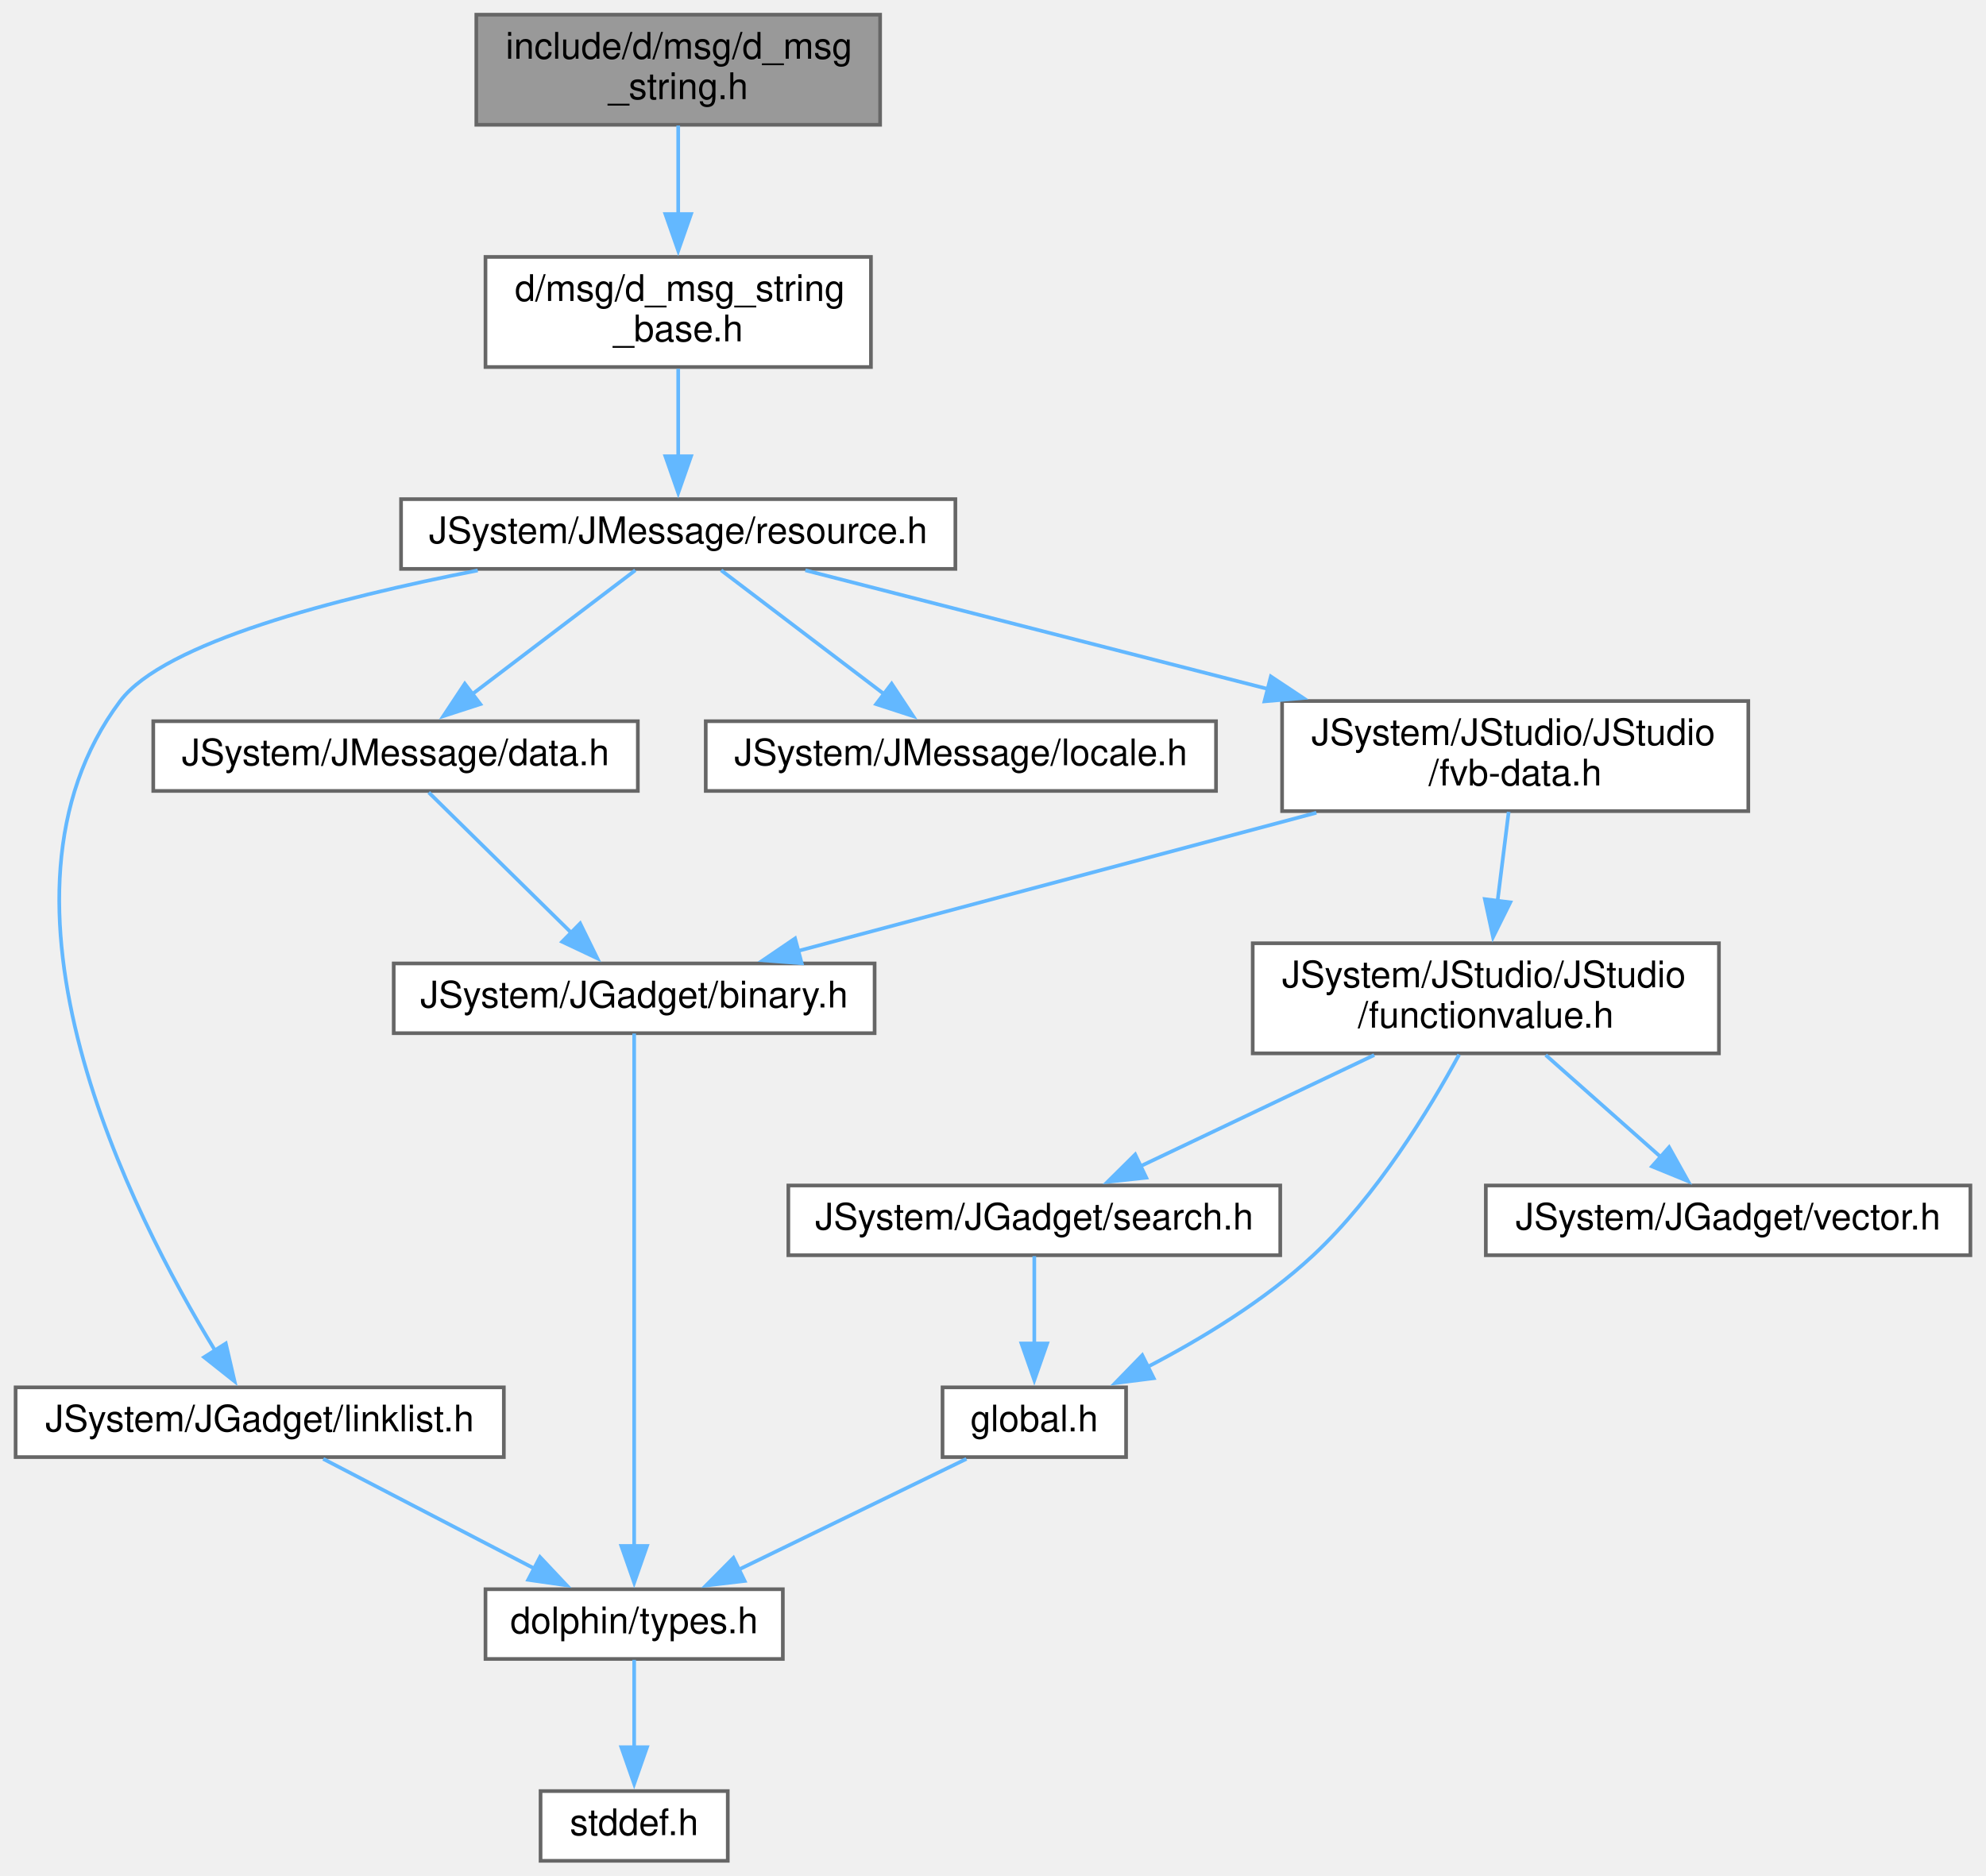
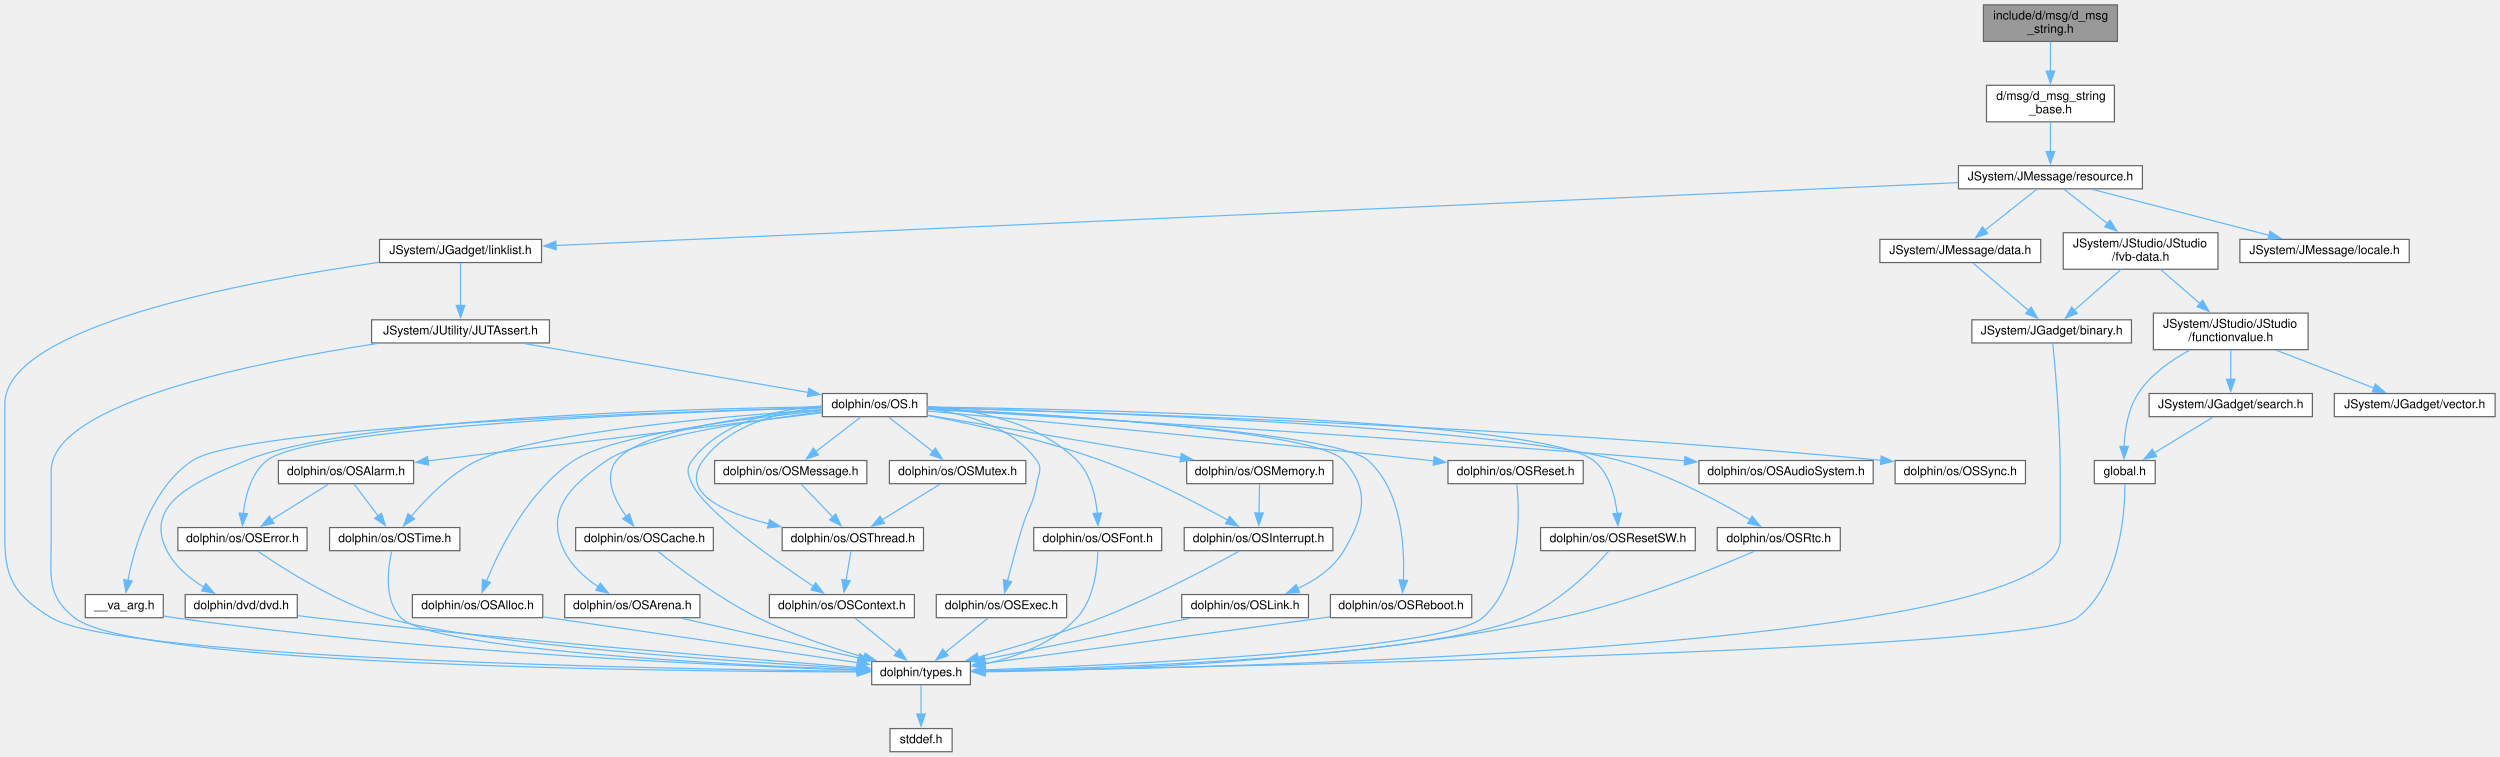
- <svg xmlns="http://www.w3.org/2000/svg" xmlns:xlink="http://www.w3.org/1999/xlink" width="541pt" height="511pt" viewBox="0.00 0.00 540.50 511.00">
-   <g id="graph0" class="graph" transform="scale(1 1) rotate(0) translate(4 507)">
+ <svg xmlns="http://www.w3.org/2000/svg" xmlns:xlink="http://www.w3.org/1999/xlink" width="2052pt" height="621pt" viewBox="0.00 0.00 2052.00 621.00">
+   <g id="graph0" class="graph" transform="scale(1 1) rotate(0) translate(4 617)">
    <g id="node1" class="node">
      <g id="a_node1">
        <a xlink:title=" ">
-           <polygon fill="#999999" stroke="#666666" points="235.5,-503 125.5,-503 125.5,-473 235.5,-473 235.5,-503" />
-           <text text-anchor="start" x="133.5" y="-491" font-family="Helvetica,sans-Serif" font-size="10.00">include/d/msg/d_msg</text>
-           <text text-anchor="middle" x="180.5" y="-480" font-family="Helvetica,sans-Serif" font-size="10.00">_string.h</text>
+           <polygon fill="#999999" stroke="#666666" points="1734,-613 1624,-613 1624,-583 1734,-583 1734,-613" />
+           <text text-anchor="start" x="1632" y="-601" font-family="Helvetica,sans-Serif" font-size="10.00">include/d/msg/d_msg</text>
+           <text text-anchor="middle" x="1679" y="-590" font-family="Helvetica,sans-Serif" font-size="10.00">_string.h</text>
        </a>
      </g>
    </g>
    <g id="node2" class="node">
      <g id="a_node2">
        <a xlink:href="d__msg__string__base_8h.html" target="_top" xlink:title=" ">
-           <polygon fill="white" stroke="#666666" points="233,-437 128,-437 128,-407 233,-407 233,-437" />
-           <text text-anchor="start" x="136" y="-425" font-family="Helvetica,sans-Serif" font-size="10.00">d/msg/d_msg_string</text>
-           <text text-anchor="middle" x="180.5" y="-414" font-family="Helvetica,sans-Serif" font-size="10.00">_base.h</text>
+           <polygon fill="white" stroke="#666666" points="1731.5,-547 1626.5,-547 1626.5,-517 1731.5,-517 1731.5,-547" />
+           <text text-anchor="start" x="1634.5" y="-535" font-family="Helvetica,sans-Serif" font-size="10.00">d/msg/d_msg_string</text>
+           <text text-anchor="middle" x="1679" y="-524" font-family="Helvetica,sans-Serif" font-size="10.00">_base.h</text>
        </a>
      </g>
    </g>
    <g id="edge1" class="edge">
-       <path fill="none" stroke="#63b8ff" d="M180.5,-472.8C180.5,-465.67 180.5,-456.82 180.5,-448.56" />
-       <polygon fill="#63b8ff" stroke="#63b8ff" points="184,-448.68 180.5,-438.68 177,-448.68 184,-448.68" />
+       <path fill="none" stroke="#63b8ff" d="M1679,-582.8C1679,-575.67 1679,-566.82 1679,-558.56" />
+       <polygon fill="#63b8ff" stroke="#63b8ff" points="1682.5,-558.68 1679,-548.68 1675.5,-558.68 1682.5,-558.68" />
    </g>
    <g id="node3" class="node">
      <g id="a_node3">
        <a xlink:href="resource_8h.html" target="_top" xlink:title=" ">
-           <polygon fill="white" stroke="#666666" points="256,-371 105,-371 105,-352 256,-352 256,-371" />
-           <text text-anchor="middle" x="180.5" y="-359" font-family="Helvetica,sans-Serif" font-size="10.00">JSystem/JMessage/resource.h</text>
+           <polygon fill="white" stroke="#666666" points="1754.5,-481 1603.5,-481 1603.5,-462 1754.5,-462 1754.5,-481" />
+           <text text-anchor="middle" x="1679" y="-469" font-family="Helvetica,sans-Serif" font-size="10.00">JSystem/JMessage/resource.h</text>
        </a>
      </g>
    </g>
    <g id="edge2" class="edge">
-       <path fill="none" stroke="#63b8ff" d="M180.5,-406.54C180.5,-399.34 180.5,-390.53 180.5,-382.68" />
-       <polygon fill="#63b8ff" stroke="#63b8ff" points="184,-382.69 180.5,-372.69 177,-382.69 184,-382.69" />
+       <path fill="none" stroke="#63b8ff" d="M1679,-516.54C1679,-509.34 1679,-500.53 1679,-492.68" />
+       <polygon fill="#63b8ff" stroke="#63b8ff" points="1682.5,-492.69 1679,-482.69 1675.5,-492.69 1682.5,-492.69" />
    </g>
    <g id="node4" class="node">
      <g id="a_node4">
        <a xlink:href="linklist_8h.html" target="_top" xlink:title=" ">
-           <polygon fill="white" stroke="#666666" points="133,-129 0,-129 0,-110 133,-110 133,-129" />
-           <text text-anchor="middle" x="66.5" y="-117" font-family="Helvetica,sans-Serif" font-size="10.00">JSystem/JGadget/linklist.h</text>
+           <polygon fill="white" stroke="#666666" points="440.5,-420.5 307.5,-420.5 307.5,-401.5 440.5,-401.5 440.5,-420.5" />
+           <text text-anchor="middle" x="374" y="-408.5" font-family="Helvetica,sans-Serif" font-size="10.00">JSystem/JGadget/linklist.h</text>
        </a>
      </g>
    </g>
    <g id="edge3" class="edge">
-       <path fill="none" stroke="#63b8ff" d="M125.89,-351.58C87.3,-344.03 40.41,-331.9 28.5,-316 -12.07,-261.85 31.59,-176.26 54.41,-138.93" />
-       <polygon fill="#63b8ff" stroke="#63b8ff" points="57.26,-140.96 59.65,-130.64 51.35,-137.22 57.26,-140.96" />
-     </g>
-     <g id="node7" class="node">
-       <g id="a_node7">
+       <path fill="none" stroke="#63b8ff" d="M1603.2,-467.1C1373.3,-456.8 685.45,-425.96 452.29,-415.51" />
+       <polygon fill="#63b8ff" stroke="#63b8ff" points="452.53,-412.02 442.39,-415.07 452.22,-419.01 452.53,-412.02" />
+     </g>
+     <g id="node32" class="node">
+       <g id="a_node32">
        <a xlink:href="data_8h.html" target="_top" xlink:title=" ">
-           <polygon fill="white" stroke="#666666" points="169.5,-310.5 37.5,-310.5 37.5,-291.5 169.5,-291.5 169.5,-310.5" />
-           <text text-anchor="middle" x="103.5" y="-298.5" font-family="Helvetica,sans-Serif" font-size="10.00">JSystem/JMessage/data.h</text>
-         </a>
-       </g>
-     </g>
-     <g id="edge6" class="edge">
-       <path fill="none" stroke="#63b8ff" d="M168.81,-351.62C157.05,-342.68 138.66,-328.72 124.39,-317.87" />
-       <polygon fill="#63b8ff" stroke="#63b8ff" points="126.59,-315.15 116.51,-311.88 122.36,-320.72 126.59,-315.15" />
-     </g>
-     <g id="node9" class="node">
-       <g id="a_node9">
+           <polygon fill="white" stroke="#666666" points="1671,-420.5 1539,-420.5 1539,-401.5 1671,-401.5 1671,-420.5" />
+           <text text-anchor="middle" x="1605" y="-408.5" font-family="Helvetica,sans-Serif" font-size="10.00">JSystem/JMessage/data.h</text>
+         </a>
+       </g>
+     </g>
+     <g id="edge54" class="edge">
+       <path fill="none" stroke="#63b8ff" d="M1667.76,-461.62C1656.46,-452.68 1638.79,-438.72 1625.08,-427.87" />
+       <polygon fill="#63b8ff" stroke="#63b8ff" points="1627.55,-425.36 1617.53,-421.91 1623.21,-430.85 1627.55,-425.36" />
+     </g>
+     <g id="node34" class="node">
+       <g id="a_node34">
        <a xlink:href="locale_8h.html" target="_top" xlink:title=" ">
-           <polygon fill="white" stroke="#666666" points="327,-310.5 188,-310.5 188,-291.5 327,-291.5 327,-310.5" />
-           <text text-anchor="middle" x="257.5" y="-298.5" font-family="Helvetica,sans-Serif" font-size="10.00">JSystem/JMessage/locale.h</text>
-         </a>
-       </g>
-     </g>
-     <g id="edge9" class="edge">
-       <path fill="none" stroke="#63b8ff" d="M192.19,-351.62C203.95,-342.68 222.34,-328.72 236.61,-317.87" />
-       <polygon fill="#63b8ff" stroke="#63b8ff" points="238.64,-320.72 244.49,-311.88 234.41,-315.15 238.64,-320.72" />
-     </g>
-     <g id="node10" class="node">
-       <g id="a_node10">
+           <polygon fill="white" stroke="#666666" points="1973.5,-420.5 1834.5,-420.5 1834.5,-401.5 1973.5,-401.5 1973.5,-420.5" />
+           <text text-anchor="middle" x="1904" y="-408.5" font-family="Helvetica,sans-Serif" font-size="10.00">JSystem/JMessage/locale.h</text>
+         </a>
+       </g>
+     </g>
+     <g id="edge57" class="edge">
+       <path fill="none" stroke="#63b8ff" d="M1713.17,-461.62C1751.99,-451.52 1815.52,-435.01 1858.51,-423.83" />
+       <polygon fill="#63b8ff" stroke="#63b8ff" points="1859.24,-427.25 1868.04,-421.35 1857.48,-420.48 1859.24,-427.25" />
+     </g>
+     <g id="node35" class="node">
+       <g id="a_node35">
        <a xlink:href="fvb-data_8h.html" target="_top" xlink:title=" ">
-           <polygon fill="white" stroke="#666666" points="472,-316 345,-316 345,-286 472,-286 472,-316" />
-           <text text-anchor="start" x="353" y="-304" font-family="Helvetica,sans-Serif" font-size="10.00">JSystem/JStudio/JStudio</text>
-           <text text-anchor="middle" x="408.5" y="-293" font-family="Helvetica,sans-Serif" font-size="10.00">/fvb-data.h</text>
-         </a>
-       </g>
-     </g>
-     <g id="edge10" class="edge">
-       <path fill="none" stroke="#63b8ff" d="M215.13,-351.62C248.45,-343.07 299.73,-329.91 341.11,-319.29" />
-       <polygon fill="#63b8ff" stroke="#63b8ff" points="341.94,-322.69 350.76,-316.82 340.2,-315.91 341.94,-322.69" />
+           <polygon fill="white" stroke="#666666" points="1816.5,-426 1689.5,-426 1689.5,-396 1816.5,-396 1816.5,-426" />
+           <text text-anchor="start" x="1697.5" y="-414" font-family="Helvetica,sans-Serif" font-size="10.00">JSystem/JStudio/JStudio</text>
+           <text text-anchor="middle" x="1753" y="-403" font-family="Helvetica,sans-Serif" font-size="10.00">/fvb-data.h</text>
+         </a>
+       </g>
+     </g>
+     <g id="edge58" class="edge">
+       <path fill="none" stroke="#63b8ff" d="M1690.24,-461.62C1699.65,-454.18 1713.47,-443.25 1725.74,-433.55" />
+       <polygon fill="#63b8ff" stroke="#63b8ff" points="1727.87,-436.33 1733.55,-427.38 1723.53,-430.83 1727.87,-436.33" />
    </g>
    <g id="node5" class="node">
      <g id="a_node5">
        <a xlink:href="types_8h.html" target="_top" xlink:title=" ">
-           <polygon fill="white" stroke="#666666" points="209,-74 128,-74 128,-55 209,-55 209,-74" />
-           <text text-anchor="middle" x="168.5" y="-62" font-family="Helvetica,sans-Serif" font-size="10.00">dolphin/types.h</text>
+           <polygon fill="white" stroke="#666666" points="792.5,-74 711.5,-74 711.5,-55 792.5,-55 792.5,-74" />
+           <text text-anchor="middle" x="752" y="-62" font-family="Helvetica,sans-Serif" font-size="10.00">dolphin/types.h</text>
        </a>
      </g>
    </g>
    <g id="edge4" class="edge">
-       <path fill="none" stroke="#63b8ff" d="M83.8,-109.51C99.58,-101.31 123.14,-89.07 141.41,-79.58" />
-       <polygon fill="#63b8ff" stroke="#63b8ff" points="142.85,-82.77 150.11,-75.06 139.62,-76.56 142.85,-82.77" />
+       <path fill="none" stroke="#63b8ff" d="M307.14,-401.69C199.56,-386.42 0,-349.49 0,-285.5 0,-285.5 0,-285.5 0,-173.5 0,-140.61 9.91,-127.1 38,-110 94.09,-75.85 544.81,-67.75 699.84,-65.97" />
+       <polygon fill="#63b8ff" stroke="#63b8ff" points="699.87,-69.47 709.83,-65.86 699.79,-62.47 699.87,-69.47" />
+     </g>
+     <g id="node7" class="node">
+       <g id="a_node7">
+         <a xlink:href="JUTAssert_8h.html" target="_top" xlink:title=" ">
+           <polygon fill="white" stroke="#666666" points="447,-354.5 301,-354.5 301,-335.5 447,-335.5 447,-354.5" />
+           <text text-anchor="middle" x="374" y="-342.5" font-family="Helvetica,sans-Serif" font-size="10.00">JSystem/JUtility/JUTAssert.h</text>
+         </a>
+       </g>
+     </g>
+     <g id="edge6" class="edge">
+       <path fill="none" stroke="#63b8ff" d="M374,-401.1C374,-392.12 374,-377.95 374,-366.22" />
+       <polygon fill="#63b8ff" stroke="#63b8ff" points="377.5,-366.34 374,-356.34 370.5,-366.34 377.5,-366.34" />
    </g>
    <g id="node6" class="node">
      <g id="a_node6">
        <a xlink:href="stddef_8h.html" target="_top" xlink:title=" ">
-           <polygon fill="white" stroke="#666666" points="194,-19 143,-19 143,0 194,0 194,-19" />
-           <text text-anchor="middle" x="168.5" y="-7" font-family="Helvetica,sans-Serif" font-size="10.00">stddef.h</text>
+           <polygon fill="white" stroke="#666666" points="777.5,-19 726.5,-19 726.5,0 777.5,0 777.5,-19" />
+           <text text-anchor="middle" x="752" y="-7" font-family="Helvetica,sans-Serif" font-size="10.00">stddef.h</text>
        </a>
      </g>
    </g>
    <g id="edge5" class="edge">
-       <path fill="none" stroke="#63b8ff" d="M168.5,-54.75C168.5,-48.27 168.5,-39.16 168.5,-30.9" />
-       <polygon fill="#63b8ff" stroke="#63b8ff" points="172,-30.96 168.5,-20.96 165,-30.96 172,-30.96" />
+       <path fill="none" stroke="#63b8ff" d="M752,-54.75C752,-48.27 752,-39.16 752,-30.9" />
+       <polygon fill="#63b8ff" stroke="#63b8ff" points="755.5,-30.96 752,-20.96 748.5,-30.96 755.5,-30.96" />
+     </g>
+     <g id="edge7" class="edge">
+       <path fill="none" stroke="#63b8ff" d="M305.6,-335.02C207.36,-320.17 38,-286.45 38,-230.5 38,-230.5 38,-230.5 38,-173.5 38,-144.04 33.95,-128.34 57,-110 106.91,-70.29 546.7,-65.81 699.76,-65.46" />
+       <polygon fill="#63b8ff" stroke="#63b8ff" points="699.62,-68.96 709.61,-65.44 699.61,-61.96 699.62,-68.96" />
    </g>
    <g id="node8" class="node">
      <g id="a_node8">
-         <a xlink:href="binary_8h.html" target="_top" xlink:title=" ">
-           <polygon fill="white" stroke="#666666" points="234,-244.5 103,-244.5 103,-225.5 234,-225.5 234,-244.5" />
-           <text text-anchor="middle" x="168.5" y="-232.5" font-family="Helvetica,sans-Serif" font-size="10.00">JSystem/JGadget/binary.h</text>
-         </a>
-       </g>
-     </g>
-     <g id="edge7" class="edge">
-       <path fill="none" stroke="#63b8ff" d="M112.54,-291.1C122.63,-281.17 139.18,-264.87 151.67,-252.57" />
-       <polygon fill="#63b8ff" stroke="#63b8ff" points="153.79,-255.4 158.46,-245.89 148.88,-250.41 153.79,-255.4" />
+         <a xlink:href="OS_8h.html" target="_top" xlink:title=" ">
+           <polygon fill="white" stroke="#666666" points="757,-294 671,-294 671,-275 757,-275 757,-294" />
+           <text text-anchor="middle" x="714" y="-282" font-family="Helvetica,sans-Serif" font-size="10.00">dolphin/os/OS.h</text>
+         </a>
+       </g>
    </g>
    <g id="edge8" class="edge">
-       <path fill="none" stroke="#63b8ff" d="M168.5,-225.41C168.5,-199.62 168.5,-122.32 168.5,-85.47" />
-       <polygon fill="#63b8ff" stroke="#63b8ff" points="172,-85.79 168.5,-75.79 165,-85.79 172,-85.79" />
+       <path fill="none" stroke="#63b8ff" d="M426.01,-335.05C489.18,-324.18 595.26,-305.93 659.53,-294.87" />
+       <polygon fill="#63b8ff" stroke="#63b8ff" points="659.88,-298.36 669.14,-293.22 658.69,-291.47 659.88,-298.36" />
+     </g>
+     <g id="node9" class="node">
+       <g id="a_node9">
+         <a xlink:href="____va__arg_8h.html" target="_top" xlink:title=" ">
+           <polygon fill="white" stroke="#666666" points="130,-129 66,-129 66,-110 130,-110 130,-129" />
+           <text text-anchor="middle" x="98" y="-117" font-family="Helvetica,sans-Serif" font-size="10.00">__va_arg.h</text>
+         </a>
+       </g>
+     </g>
+     <g id="edge9" class="edge">
+       <path fill="none" stroke="#63b8ff" d="M670.84,-282.45C547.03,-279.09 196.81,-267.2 154,-239 120.21,-216.74 106.34,-168.22 101.02,-140.67" />
+       <polygon fill="#63b8ff" stroke="#63b8ff" points="104.48,-140.11 99.35,-130.84 97.58,-141.28 104.48,-140.11" />
+     </g>
+     <g id="node10" class="node">
+       <g id="a_node10">
+         <a xlink:href="dvd_8h.html" target="_top" xlink:title=" ">
+           <polygon fill="white" stroke="#666666" points="240,-129 148,-129 148,-110 240,-110 240,-129" />
+           <text text-anchor="middle" x="194" y="-117" font-family="Helvetica,sans-Serif" font-size="10.00">dolphin/dvd/dvd.h</text>
+         </a>
+       </g>
    </g>
    <g id="edge11" class="edge">
-       <path fill="none" stroke="#63b8ff" d="M354.34,-285.56C311.72,-274.19 253.04,-258.55 213.1,-247.89" />
-       <polygon fill="#63b8ff" stroke="#63b8ff" points="214.14,-244.55 203.57,-245.35 212.33,-251.31 214.14,-244.55" />
+       <path fill="none" stroke="#63b8ff" d="M670.85,-283.12C562.79,-281.64 283.1,-274.39 198,-239 157.58,-222.19 113.16,-204.02 133,-165 139.48,-152.26 151.51,-142.29 163.18,-135.06" />
+       <polygon fill="#63b8ff" stroke="#63b8ff" points="164.9,-138.11 171.88,-130.14 161.45,-132.01 164.9,-138.11" />
    </g>
    <g id="node11" class="node">
      <g id="a_node11">
-         <a xlink:href="functionvalue_8h.html" target="_top" xlink:title=" ">
-           <polygon fill="white" stroke="#666666" points="464,-250 337,-250 337,-220 464,-220 464,-250" />
-           <text text-anchor="start" x="345" y="-238" font-family="Helvetica,sans-Serif" font-size="10.00">JSystem/JStudio/JStudio</text>
-           <text text-anchor="middle" x="400.5" y="-227" font-family="Helvetica,sans-Serif" font-size="10.00">/functionvalue.h</text>
-         </a>
-       </g>
-     </g>
-     <g id="edge12" class="edge">
-       <path fill="none" stroke="#63b8ff" d="M406.72,-285.8C405.83,-278.67 404.73,-269.82 403.7,-261.56" />
-       <polygon fill="#63b8ff" stroke="#63b8ff" points="407.17,-261.15 402.46,-251.67 400.23,-262.02 407.17,-261.15" />
+         <a xlink:href="OSAlarm_8h.html" target="_top" xlink:title=" ">
+           <polygon fill="white" stroke="#666666" points="335.5,-239 224.5,-239 224.5,-220 335.5,-220 335.5,-239" />
+           <text text-anchor="middle" x="280" y="-227" font-family="Helvetica,sans-Serif" font-size="10.00">dolphin/os/OSAlarm.h</text>
+         </a>
+       </g>
+     </g>
+     <g id="edge13" class="edge">
+       <path fill="none" stroke="#63b8ff" d="M670.8,-278.22C594.93,-268.96 437.26,-249.7 347.1,-238.69" />
+       <polygon fill="#63b8ff" stroke="#63b8ff" points="347.76,-235.25 337.41,-237.51 346.92,-242.2 347.76,-235.25" />
    </g>
    <g id="node12" class="node">
      <g id="a_node12">
-         <a xlink:href="search_8h.html" target="_top" xlink:title=" ">
-           <polygon fill="white" stroke="#666666" points="344.5,-184 210.5,-184 210.5,-165 344.5,-165 344.5,-184" />
-           <text text-anchor="middle" x="277.5" y="-172" font-family="Helvetica,sans-Serif" font-size="10.00">JSystem/JGadget/search.h</text>
-         </a>
-       </g>
-     </g>
-     <g id="edge13" class="edge">
-       <path fill="none" stroke="#63b8ff" d="M370.1,-219.54C350.62,-210.28 325.49,-198.33 306.33,-189.21" />
-       <polygon fill="#63b8ff" stroke="#63b8ff" points="308,-186.13 297.47,-185 304.99,-192.45 308,-186.13" />
+         <a xlink:href="OSError_8h.html" target="_top" xlink:title=" ">
+           <polygon fill="white" stroke="#666666" points="248,-184 142,-184 142,-165 248,-165 248,-184" />
+           <text text-anchor="middle" x="195" y="-172" font-family="Helvetica,sans-Serif" font-size="10.00">dolphin/os/OSError.h</text>
+         </a>
+       </g>
+     </g>
+     <g id="edge27" class="edge">
+       <path fill="none" stroke="#63b8ff" d="M670.84,-282.36C556.16,-278.95 250.16,-267.28 215,-239 202.04,-228.58 197.33,-209.82 195.69,-195.38" />
+       <polygon fill="#63b8ff" stroke="#63b8ff" points="199.2,-195.37 195.02,-185.63 192.22,-195.85 199.2,-195.37" />
    </g>
    <g id="node13" class="node">
      <g id="a_node13">
-         <a xlink:href="global_8h.html" target="_top" xlink:title=" ">
-           <polygon fill="white" stroke="#666666" points="302.5,-129 252.5,-129 252.5,-110 302.5,-110 302.5,-129" />
-           <text text-anchor="middle" x="277.5" y="-117" font-family="Helvetica,sans-Serif" font-size="10.00">global.h</text>
-         </a>
-       </g>
-     </g>
-     <g id="edge17" class="edge">
-       <path fill="none" stroke="#63b8ff" d="M393.23,-219.68C385.1,-204.69 370.77,-181.13 353.5,-165 340.28,-152.65 323.05,-142.22 308.34,-134.56" />
-       <polygon fill="#63b8ff" stroke="#63b8ff" points="310.03,-131.49 299.52,-130.16 306.91,-137.76 310.03,-131.49" />
+         <a xlink:href="OSTime_8h.html" target="_top" xlink:title=" ">
+           <polygon fill="white" stroke="#666666" points="373.5,-184 266.5,-184 266.5,-165 373.5,-165 373.5,-184" />
+           <text text-anchor="middle" x="320" y="-172" font-family="Helvetica,sans-Serif" font-size="10.00">dolphin/os/OSTime.h</text>
+         </a>
+       </g>
+     </g>
+     <g id="edge53" class="edge">
+       <path fill="none" stroke="#63b8ff" d="M670.55,-280.84C593.67,-275.59 437.15,-262.34 388,-239 365.74,-228.43 345.86,-207.9 333.43,-193.04" />
+       <polygon fill="#63b8ff" stroke="#63b8ff" points="336.32,-191.05 327.33,-185.44 330.86,-195.43 336.32,-191.05" />
    </g>
    <g id="node14" class="node">
      <g id="a_node14">
+         <a xlink:href="OSAlloc_8h.html" target="_top" xlink:title=" ">
+           <polygon fill="white" stroke="#666666" points="441.5,-129 334.5,-129 334.5,-110 441.5,-110 441.5,-129" />
+           <text text-anchor="middle" x="388" y="-117" font-family="Helvetica,sans-Serif" font-size="10.00">dolphin/os/OSAlloc.h</text>
+         </a>
+       </g>
+     </g>
+     <g id="edge18" class="edge">
+       <path fill="none" stroke="#63b8ff" d="M670.54,-279.77C608.88,-273.81 499.84,-260.54 467,-239 430.08,-214.78 406.23,-166.69 395.18,-139.82" />
+       <polygon fill="#63b8ff" stroke="#63b8ff" points="398.57,-138.87 391.66,-130.83 392.05,-141.42 398.57,-138.87" />
+     </g>
+     <g id="node15" class="node">
+       <g id="a_node15">
+         <a xlink:href="OSArena_8h.html" target="_top" xlink:title=" ">
+           <polygon fill="white" stroke="#666666" points="570.5,-129 459.5,-129 459.5,-110 570.5,-110 570.5,-129" />
+           <text text-anchor="middle" x="515" y="-117" font-family="Helvetica,sans-Serif" font-size="10.00">dolphin/os/OSArena.h</text>
+         </a>
+       </g>
+     </g>
+     <g id="edge20" class="edge">
+       <path fill="none" stroke="#63b8ff" d="M670.78,-278.81C615.12,-272.09 522.19,-258.36 494,-239 464.01,-218.4 443.19,-197.77 459,-165 464.95,-152.67 476.16,-142.71 487,-135.36" />
+       <polygon fill="#63b8ff" stroke="#63b8ff" points="488.75,-138.39 495.4,-130.15 485.06,-132.45 488.75,-138.39" />
+     </g>
+     <g id="node16" class="node">
+       <g id="a_node16">
+         <a xlink:href="OSAudioSystem_8h.html" target="_top" xlink:title=" ">
+           <polygon fill="white" stroke="#666666" points="1533.5,-239 1390.5,-239 1390.5,-220 1533.5,-220 1533.5,-239" />
+           <text text-anchor="middle" x="1462" y="-227" font-family="Helvetica,sans-Serif" font-size="10.00">dolphin/os/OSAudioSystem.h</text>
+         </a>
+       </g>
+     </g>
+     <g id="edge22" class="edge">
+       <path fill="none" stroke="#63b8ff" d="M757.41,-281.06C863.24,-274.99 1142.97,-258.34 1376,-239 1377.01,-238.92 1378.03,-238.83 1379.06,-238.74" />
+       <polygon fill="#63b8ff" stroke="#63b8ff" points="1379.06,-242.26 1388.71,-237.9 1378.44,-235.28 1379.06,-242.26" />
+     </g>
+     <g id="node17" class="node">
+       <g id="a_node17">
+         <a xlink:href="OSCache_8h.html" target="_top" xlink:title=" ">
+           <polygon fill="white" stroke="#666666" points="581.5,-184 468.5,-184 468.5,-165 581.5,-165 581.5,-184" />
+           <text text-anchor="middle" x="525" y="-172" font-family="Helvetica,sans-Serif" font-size="10.00">dolphin/os/OSCache.h</text>
+         </a>
+       </g>
+     </g>
+     <g id="edge23" class="edge">
+       <path fill="none" stroke="#63b8ff" d="M670.94,-280.71C615.24,-276.09 522.86,-264.69 502,-239 491.18,-225.67 500.26,-206.81 510.02,-193.11" />
+       <polygon fill="#63b8ff" stroke="#63b8ff" points="512.65,-195.43 516.04,-185.39 507.13,-191.12 512.65,-195.43" />
+     </g>
+     <g id="node18" class="node">
+       <g id="a_node18">
+         <a xlink:href="OSContext_8h.html" target="_top" xlink:title=" ">
+           <polygon fill="white" stroke="#666666" points="746.5,-129 627.5,-129 627.5,-110 746.5,-110 746.5,-129" />
+           <text text-anchor="middle" x="687" y="-117" font-family="Helvetica,sans-Serif" font-size="10.00">dolphin/os/OSContext.h</text>
+         </a>
+       </g>
+     </g>
+     <g id="edge25" class="edge">
+       <path fill="none" stroke="#63b8ff" d="M670.68,-283.72C635.68,-281.32 588.37,-271.65 564,-239 558.95,-232.23 560.45,-227.66 564,-220 574.42,-197.53 631.2,-157.34 663.85,-135.55" />
+       <polygon fill="#63b8ff" stroke="#63b8ff" points="665.46,-138.68 671.87,-130.25 661.6,-132.84 665.46,-138.68" />
+     </g>
+     <g id="node19" class="node">
+       <g id="a_node19">
+         <a xlink:href="OSExec_8h.html" target="_top" xlink:title=" ">
+           <polygon fill="white" stroke="#666666" points="871.5,-129 764.5,-129 764.5,-110 871.5,-110 871.5,-129" />
+           <text text-anchor="middle" x="818" y="-117" font-family="Helvetica,sans-Serif" font-size="10.00">dolphin/os/OSExec.h</text>
+         </a>
+       </g>
+     </g>
+     <g id="edge28" class="edge">
+       <path fill="none" stroke="#63b8ff" d="M757.29,-281.62C787.81,-277.76 826.73,-267.16 847,-239 851.93,-232.15 848.35,-228.34 847,-220 844.3,-203.35 839.85,-200.15 835,-184 830.62,-169.41 826.18,-152.77 822.94,-140.18" />
+       <polygon fill="#63b8ff" stroke="#63b8ff" points="826.37,-139.47 820.52,-130.64 819.59,-141.19 826.37,-139.47" />
+     </g>
+     <g id="node20" class="node">
+       <g id="a_node20">
+         <a xlink:href="OSFont_8h.html" target="_top" xlink:title=" ">
+           <polygon fill="white" stroke="#666666" points="949.5,-184 844.5,-184 844.5,-165 949.5,-165 949.5,-184" />
+           <text text-anchor="middle" x="897" y="-172" font-family="Helvetica,sans-Serif" font-size="10.00">dolphin/os/OSFont.h</text>
+         </a>
+       </g>
+     </g>
+     <g id="edge30" class="edge">
+       <path fill="none" stroke="#63b8ff" d="M757.32,-283.36C794.74,-280.87 847.73,-271.29 880,-239 891.37,-227.63 895.37,-209.54 896.67,-195.58" />
+       <polygon fill="#63b8ff" stroke="#63b8ff" points="900.16,-195.89 897.17,-185.73 893.17,-195.54 900.16,-195.89" />
+     </g>
+     <g id="node21" class="node">
+       <g id="a_node21">
+         <a xlink:href="OSInterrupt_8h.html" target="_top" xlink:title=" ">
+           <polygon fill="white" stroke="#666666" points="1090,-184 968,-184 968,-165 1090,-165 1090,-184" />
+           <text text-anchor="middle" x="1029" y="-172" font-family="Helvetica,sans-Serif" font-size="10.00">dolphin/os/OSInterrupt.h</text>
+         </a>
+       </g>
+     </g>
+     <g id="edge32" class="edge">
+       <path fill="none" stroke="#63b8ff" d="M757.27,-275.98C795.48,-268.68 852.37,-256.18 900,-239 937.39,-225.51 978.18,-204.23 1003.67,-190.08" />
+       <polygon fill="#63b8ff" stroke="#63b8ff" points="1005.29,-193.18 1012.29,-185.23 1001.86,-187.08 1005.29,-193.18" />
+     </g>
+     <g id="node22" class="node">
+       <g id="a_node22">
+         <a xlink:href="OSLink_8h.html" target="_top" xlink:title=" ">
+           <polygon fill="white" stroke="#666666" points="1070,-129 966,-129 966,-110 1070,-110 1070,-129" />
+           <text text-anchor="middle" x="1018" y="-117" font-family="Helvetica,sans-Serif" font-size="10.00">dolphin/os/OSLink.h</text>
+         </a>
+       </g>
+     </g>
+     <g id="edge34" class="edge">
+       <path fill="none" stroke="#63b8ff" d="M757.28,-281.68C853.11,-277.21 1076.56,-264.18 1099,-239 1120.88,-214.45 1115.75,-193.31 1099,-165 1090.59,-150.78 1075.83,-140.79 1061.2,-133.94" />
+       <polygon fill="#63b8ff" stroke="#63b8ff" points="1062.63,-130.75 1052.05,-130.08 1059.9,-137.2 1062.63,-130.75" />
+     </g>
+     <g id="node23" class="node">
+       <g id="a_node23">
+         <a xlink:href="OSMemory_8h.html" target="_top" xlink:title=" ">
+           <polygon fill="white" stroke="#666666" points="1090,-239 970,-239 970,-220 1090,-220 1090,-239" />
+           <text text-anchor="middle" x="1030" y="-227" font-family="Helvetica,sans-Serif" font-size="10.00">dolphin/os/OSMemory.h</text>
+         </a>
+       </g>
+     </g>
+     <g id="edge36" class="edge">
+       <path fill="none" stroke="#63b8ff" d="M757.28,-276.24C810.98,-267.23 903.06,-251.79 965.2,-241.37" />
+       <polygon fill="#63b8ff" stroke="#63b8ff" points="965.66,-244.84 974.94,-239.73 964.5,-237.94 965.66,-244.84" />
+     </g>
+     <g id="node24" class="node">
+       <g id="a_node24">
+         <a xlink:href="OSMessage_8h.html" target="_top" xlink:title=" ">
+           <polygon fill="white" stroke="#666666" points="707.5,-239 582.5,-239 582.5,-220 707.5,-220 707.5,-239" />
+           <text text-anchor="middle" x="645" y="-227" font-family="Helvetica,sans-Serif" font-size="10.00">dolphin/os/OSMessage.h</text>
+         </a>
+       </g>
+     </g>
+     <g id="edge38" class="edge">
+       <path fill="none" stroke="#63b8ff" d="M702.3,-274.51C692.22,-266.77 677.46,-255.43 665.44,-246.2" />
+       <polygon fill="#63b8ff" stroke="#63b8ff" points="667.79,-243.6 657.73,-240.28 663.53,-249.15 667.79,-243.6" />
+     </g>
+     <g id="node25" class="node">
+       <g id="a_node25">
+         <a xlink:href="OSThread_8h.html" target="_top" xlink:title=" ">
+           <polygon fill="white" stroke="#666666" points="754,-184 638,-184 638,-165 754,-165 754,-184" />
+           <text text-anchor="middle" x="696" y="-172" font-family="Helvetica,sans-Serif" font-size="10.00">dolphin/os/OSThread.h</text>
+         </a>
+       </g>
+     </g>
+     <g id="edge52" class="edge">
+       <path fill="none" stroke="#63b8ff" d="M670.55,-282.65C637.9,-279.45 595.16,-269.23 573,-239 553.8,-212.8 589.16,-196.57 626.82,-187.08" />
+       <polygon fill="#63b8ff" stroke="#63b8ff" points="627.58,-190.5 636.51,-184.81 625.98,-183.68 627.58,-190.5" />
+     </g>
+     <g id="node26" class="node">
+       <g id="a_node26">
+         <a xlink:href="OSMutex_8h.html" target="_top" xlink:title=" ">
+           <polygon fill="white" stroke="#666666" points="838,-239 726,-239 726,-220 838,-220 838,-239" />
+           <text text-anchor="middle" x="782" y="-227" font-family="Helvetica,sans-Serif" font-size="10.00">dolphin/os/OSMutex.h</text>
+         </a>
+       </g>
+     </g>
+     <g id="edge41" class="edge">
+       <path fill="none" stroke="#63b8ff" d="M725.54,-274.51C735.46,-266.77 750.01,-255.43 761.86,-246.2" />
+       <polygon fill="#63b8ff" stroke="#63b8ff" points="763.71,-249.2 769.44,-240.29 759.4,-243.68 763.71,-249.2" />
+     </g>
+     <g id="node27" class="node">
+       <g id="a_node27">
+         <a xlink:href="OSReboot_8h.html" target="_top" xlink:title=" ">
+           <polygon fill="white" stroke="#666666" points="1204,-129 1088,-129 1088,-110 1204,-110 1204,-129" />
+           <text text-anchor="middle" x="1146" y="-117" font-family="Helvetica,sans-Serif" font-size="10.00">dolphin/os/OSReboot.h</text>
+         </a>
+       </g>
+     </g>
+     <g id="edge43" class="edge">
+       <path fill="none" stroke="#63b8ff" d="M757.27,-281.55C856.18,-276.7 1092.37,-262.74 1119,-239 1146.75,-214.26 1149.09,-167.45 1147.86,-140.67" />
+       <polygon fill="#63b8ff" stroke="#63b8ff" points="1151.36,-140.55 1147.16,-130.82 1144.37,-141.04 1151.36,-140.55" />
+     </g>
+     <g id="node28" class="node">
+       <g id="a_node28">
+         <a xlink:href="OSReset_8h.html" target="_top" xlink:title=" ">
+           <polygon fill="white" stroke="#666666" points="1295.5,-239 1184.5,-239 1184.5,-220 1295.5,-220 1295.5,-239" />
+           <text text-anchor="middle" x="1240" y="-227" font-family="Helvetica,sans-Serif" font-size="10.00">dolphin/os/OSReset.h</text>
+         </a>
+       </g>
+     </g>
+     <g id="edge45" class="edge">
+       <path fill="none" stroke="#63b8ff" d="M757.42,-279.61C838.53,-272.26 1018.58,-255.58 1170,-239 1171.01,-238.89 1172.03,-238.78 1173.06,-238.66" />
+       <polygon fill="#63b8ff" stroke="#63b8ff" points="1173.18,-242.17 1182.73,-237.56 1172.39,-235.22 1173.18,-242.17" />
+     </g>
+     <g id="node29" class="node">
+       <g id="a_node29">
+         <a xlink:href="OSResetSW_8h.html" target="_top" xlink:title=" ">
+           <polygon fill="white" stroke="#666666" points="1387.5,-184 1260.5,-184 1260.5,-165 1387.5,-165 1387.5,-184" />
+           <text text-anchor="middle" x="1324" y="-172" font-family="Helvetica,sans-Serif" font-size="10.00">dolphin/os/OSResetSW.h</text>
+         </a>
+       </g>
+     </g>
+     <g id="edge47" class="edge">
+       <path fill="none" stroke="#63b8ff" d="M757.43,-282.99C886.49,-281.11 1261.44,-272.75 1304,-239 1317.03,-228.67 1321.73,-209.9 1323.35,-195.43" />
+       <polygon fill="#63b8ff" stroke="#63b8ff" points="1326.83,-195.87 1324.01,-185.66 1319.84,-195.4 1326.83,-195.87" />
+     </g>
+     <g id="node30" class="node">
+       <g id="a_node30">
+         <a xlink:href="OSRtc_8h.html" target="_top" xlink:title=" ">
+           <polygon fill="white" stroke="#666666" points="1506.5,-184 1405.5,-184 1405.5,-165 1506.5,-165 1506.5,-184" />
+           <text text-anchor="middle" x="1456" y="-172" font-family="Helvetica,sans-Serif" font-size="10.00">dolphin/os/OSRtc.h</text>
+         </a>
+       </g>
+     </g>
+     <g id="edge49" class="edge">
+       <path fill="none" stroke="#63b8ff" d="M757.37,-282.46C878.34,-279.23 1217.65,-267.79 1325,-239 1364.73,-228.34 1406.89,-205.57 1432.33,-190.4" />
+       <polygon fill="#63b8ff" stroke="#63b8ff" points="1434.14,-193.39 1440.86,-185.2 1430.5,-187.41 1434.14,-193.39" />
+     </g>
+     <g id="node31" class="node">
+       <g id="a_node31">
+         <a xlink:href="OSSync_8h.html" target="_top" xlink:title=" ">
+           <polygon fill="white" stroke="#666666" points="1658.5,-239 1551.5,-239 1551.5,-220 1658.5,-220 1658.5,-239" />
+           <text text-anchor="middle" x="1605" y="-227" font-family="Helvetica,sans-Serif" font-size="10.00">dolphin/os/OSSync.h</text>
+         </a>
+       </g>
+     </g>
+     <g id="edge51" class="edge">
+       <path fill="none" stroke="#63b8ff" d="M757.24,-282.44C878.84,-279.19 1234.3,-267.84 1539.95,-239.21" />
+       <polygon fill="#63b8ff" stroke="#63b8ff" points="1540.13,-242.71 1549.76,-238.29 1539.47,-235.74 1540.13,-242.71" />
+     </g>
+     <g id="edge10" class="edge">
+       <path fill="none" stroke="#63b8ff" d="M130.16,-111.41C133.14,-110.88 136.12,-110.4 139,-110 345.53,-81.22 593.96,-70.45 699.97,-66.96" />
+       <polygon fill="#63b8ff" stroke="#63b8ff" points="699.88,-70.47 709.77,-66.65 699.66,-63.47 699.88,-70.47" />
+     </g>
+     <g id="edge12" class="edge">
+       <path fill="none" stroke="#63b8ff" d="M240.48,-111.67C245.05,-111.08 249.61,-110.51 254,-110 416.33,-91.26 609.21,-76.02 699.93,-69.26" />
+       <polygon fill="#63b8ff" stroke="#63b8ff" points="700.04,-72.77 709.75,-68.54 699.52,-65.78 700.04,-72.77" />
+     </g>
+     <g id="edge14" class="edge">
+       <path fill="none" stroke="#63b8ff" d="M265.58,-219.51C252.8,-211.54 233.9,-199.75 218.87,-190.38" />
+       <polygon fill="#63b8ff" stroke="#63b8ff" points="220.83,-187.48 210.49,-185.16 217.12,-193.42 220.83,-187.48" />
+     </g>
+     <g id="edge16" class="edge">
+       <path fill="none" stroke="#63b8ff" d="M286.61,-219.75C291.96,-212.66 299.68,-202.42 306.35,-193.59" />
+       <polygon fill="#63b8ff" stroke="#63b8ff" points="309.11,-195.74 312.34,-185.65 303.52,-191.52 309.11,-195.74" />
+     </g>
+     <g id="edge15" class="edge">
+       <path fill="none" stroke="#63b8ff" d="M207.36,-164.7C228.08,-150.45 271.63,-122.68 313,-110 384.07,-88.22 599.67,-73.89 699.83,-68.23" />
+       <polygon fill="#63b8ff" stroke="#63b8ff" points="699.87,-71.73 709.66,-67.68 699.48,-64.74 699.87,-71.73" />
+     </g>
+     <g id="edge17" class="edge">
+       <path fill="none" stroke="#63b8ff" d="M317.59,-164.71C314.43,-151 310.8,-124.57 325,-110 350.73,-83.61 591.6,-71.44 699.8,-67.26" />
+       <polygon fill="#63b8ff" stroke="#63b8ff" points="699.71,-70.77 709.57,-66.9 699.45,-63.77 699.71,-70.77" />
+     </g>
+     <g id="edge19" class="edge">
+       <path fill="none" stroke="#63b8ff" d="M441.71,-110.68C511.07,-100.58 630.99,-83.12 699.67,-73.12" />
+       <polygon fill="#63b8ff" stroke="#63b8ff" points="700.17,-76.58 709.56,-71.68 699.16,-69.66 700.17,-76.58" />
+     </g>
+     <g id="edge21" class="edge">
+       <path fill="none" stroke="#63b8ff" d="M555.2,-109.51C595.33,-100.54 657.14,-86.71 700.76,-76.96" />
+       <polygon fill="#63b8ff" stroke="#63b8ff" points="701.52,-80.37 710.52,-74.78 700,-73.54 701.52,-80.37" />
+     </g>
+     <g id="edge24" class="edge">
+       <path fill="none" stroke="#63b8ff" d="M535.83,-164.61C552.56,-151.22 586.11,-125.79 618,-110 645.87,-96.2 679.03,-85.15 705.39,-77.51" />
+       <polygon fill="#63b8ff" stroke="#63b8ff" points="706.1,-80.94 714.78,-74.86 704.2,-74.21 706.1,-80.94" />
+     </g>
+     <g id="edge26" class="edge">
+       <path fill="none" stroke="#63b8ff" d="M698.03,-109.51C707.42,-101.85 721.15,-90.66 732.41,-81.47" />
+       <polygon fill="#63b8ff" stroke="#63b8ff" points="734.43,-84.35 739.96,-75.31 730,-78.92 734.43,-84.35" />
+     </g>
+     <g id="edge29" class="edge">
+       <path fill="none" stroke="#63b8ff" d="M806.8,-109.51C797.26,-101.85 783.33,-90.66 771.89,-81.47" />
+       <polygon fill="#63b8ff" stroke="#63b8ff" points="774.2,-78.84 764.21,-75.31 769.82,-84.3 774.2,-78.84" />
+     </g>
+     <g id="edge31" class="edge">
+       <path fill="none" stroke="#63b8ff" d="M897.11,-164.91C896.82,-151.46 894.3,-125.38 880,-110 860.4,-88.91 830.28,-77.81 804.19,-71.98" />
+       <polygon fill="#63b8ff" stroke="#63b8ff" points="804.89,-68.55 794.4,-70.01 803.51,-75.41 804.89,-68.55" />
+     </g>
+     <g id="edge33" class="edge">
+       <path fill="none" stroke="#63b8ff" d="M1013.1,-164.6C989.12,-151.43 942.05,-126.54 900,-110 866.79,-96.94 828.14,-85.44 798.66,-77.4" />
+       <polygon fill="#63b8ff" stroke="#63b8ff" points="799.87,-74.1 789.31,-74.89 798.06,-80.86 799.87,-74.1" />
+     </g>
+     <g id="edge35" class="edge">
+       <path fill="none" stroke="#63b8ff" d="M972.88,-109.51C926.12,-100.19 853.14,-85.65 804,-75.86" />
+       <polygon fill="#63b8ff" stroke="#63b8ff" points="804.95,-72.48 794.45,-73.96 803.58,-79.35 804.95,-72.48" />
+     </g>
+     <g id="edge37" class="edge">
+       <path fill="none" stroke="#63b8ff" d="M1029.83,-219.75C1029.71,-213.27 1029.54,-204.16 1029.38,-195.9" />
+       <polygon fill="#63b8ff" stroke="#63b8ff" points="1032.89,-195.89 1029.2,-185.96 1025.89,-196.02 1032.89,-195.89" />
+     </g>
+     <g id="edge39" class="edge">
+       <path fill="none" stroke="#63b8ff" d="M653.42,-219.75C660.47,-212.43 670.73,-201.76 679.41,-192.74" />
+       <polygon fill="#63b8ff" stroke="#63b8ff" points="681.93,-195.17 686.35,-185.53 676.89,-190.31 681.93,-195.17" />
+     </g>
+     <g id="edge40" class="edge">
+       <path fill="none" stroke="#63b8ff" d="M694.51,-164.75C693.4,-158.19 691.83,-148.95 690.41,-140.6" />
+       <polygon fill="#63b8ff" stroke="#63b8ff" points="693.9,-140.21 688.77,-130.93 687,-141.38 693.9,-140.21" />
+     </g>
+     <g id="edge42" class="edge">
+       <path fill="none" stroke="#63b8ff" d="M767.41,-219.51C754.48,-211.54 735.36,-199.75 720.15,-190.38" />
+       <polygon fill="#63b8ff" stroke="#63b8ff" points="722.01,-187.42 711.66,-185.15 718.34,-193.38 722.01,-187.42" />
+     </g>
+     <g id="edge44" class="edge">
+       <path fill="none" stroke="#63b8ff" d="M1087.86,-110.68C1011.26,-100.38 877.67,-82.4 804.17,-72.52" />
+       <polygon fill="#63b8ff" stroke="#63b8ff" points="804.78,-69.07 794.41,-71.2 803.85,-76.01 804.78,-69.07" />
+     </g>
+     <g id="edge46" class="edge">
+       <path fill="none" stroke="#63b8ff" d="M1241.08,-219.67C1243.25,-197.37 1245.48,-138.57 1213,-110 1182.8,-83.43 918.09,-71.21 803.98,-67.14" />
+       <polygon fill="#63b8ff" stroke="#63b8ff" points="804.4,-63.65 794.28,-66.8 804.15,-70.65 804.4,-63.65" />
+     </g>
+     <g id="edge48" class="edge">
+       <path fill="none" stroke="#63b8ff" d="M1316.44,-164.6C1303.63,-150.22 1276.08,-122.24 1246,-110 1167.03,-77.85 914.62,-68.81 804.37,-66.37" />
+       <polygon fill="#63b8ff" stroke="#63b8ff" points="804.48,-62.87 794.41,-66.16 804.33,-69.87 804.48,-62.87" />
+     </g>
+     <g id="edge50" class="edge">
+       <path fill="none" stroke="#63b8ff" d="M1435.97,-164.53C1403.25,-150.31 1335.93,-122.9 1276,-110 1106.13,-73.45 899.24,-66.65 804.24,-65.57" />
+       <polygon fill="#63b8ff" stroke="#63b8ff" points="804.5,-62.07 794.47,-65.47 804.43,-69.07 804.5,-62.07" />
+     </g>
+     <g id="node33" class="node">
+       <g id="a_node33">
+         <a xlink:href="binary_8h.html" target="_top" xlink:title=" ">
+           <polygon fill="white" stroke="#666666" points="1745.5,-354.5 1614.5,-354.5 1614.5,-335.5 1745.5,-335.5 1745.5,-354.5" />
+           <text text-anchor="middle" x="1680" y="-342.5" font-family="Helvetica,sans-Serif" font-size="10.00">JSystem/JGadget/binary.h</text>
+         </a>
+       </g>
+     </g>
+     <g id="edge55" class="edge">
+       <path fill="none" stroke="#63b8ff" d="M1615.43,-401.1C1627.18,-391.07 1646.54,-374.56 1660.99,-362.22" />
+       <polygon fill="#63b8ff" stroke="#63b8ff" points="1663.17,-364.96 1668.51,-355.81 1658.63,-359.63 1663.17,-364.96" />
+     </g>
+     <g id="edge56" class="edge">
+       <path fill="none" stroke="#63b8ff" d="M1680.92,-335.18C1682.81,-316.11 1687,-269.59 1687,-230.5 1687,-230.5 1687,-230.5 1687,-173.5 1687,-83.92 1001.05,-68.56 804.22,-66" />
+       <polygon fill="#63b8ff" stroke="#63b8ff" points="804.33,-62.5 794.29,-65.88 804.25,-69.5 804.33,-62.5" />
+     </g>
+     <g id="edge59" class="edge">
+       <path fill="none" stroke="#63b8ff" d="M1736.8,-395.8C1725.53,-385.92 1710.48,-372.72 1698.7,-362.39" />
+       <polygon fill="#63b8ff" stroke="#63b8ff" points="1701.05,-359.8 1691.23,-355.84 1696.44,-365.07 1701.05,-359.8" />
+     </g>
+     <g id="node36" class="node">
+       <g id="a_node36">
+         <a xlink:href="functionvalue_8h.html" target="_top" xlink:title=" ">
+           <polygon fill="white" stroke="#666666" points="1890.5,-360 1763.5,-360 1763.5,-330 1890.5,-330 1890.5,-360" />
+           <text text-anchor="start" x="1771.5" y="-348" font-family="Helvetica,sans-Serif" font-size="10.00">JSystem/JStudio/JStudio</text>
+           <text text-anchor="middle" x="1827" y="-337" font-family="Helvetica,sans-Serif" font-size="10.00">/functionvalue.h</text>
+         </a>
+       </g>
+     </g>
+     <g id="edge60" class="edge">
+       <path fill="none" stroke="#63b8ff" d="M1769.42,-395.8C1778.94,-387.57 1791.11,-377.04 1801.81,-367.78" />
+       <polygon fill="#63b8ff" stroke="#63b8ff" points="1803.95,-370.56 1809.22,-361.38 1799.37,-365.27 1803.95,-370.56" />
+     </g>
+     <g id="node37" class="node">
+       <g id="a_node37">
+         <a xlink:href="search_8h.html" target="_top" xlink:title=" ">
+           <polygon fill="white" stroke="#666666" points="1894,-294 1760,-294 1760,-275 1894,-275 1894,-294" />
+           <text text-anchor="middle" x="1827" y="-282" font-family="Helvetica,sans-Serif" font-size="10.00">JSystem/JGadget/search.h</text>
+         </a>
+       </g>
+     </g>
+     <g id="edge61" class="edge">
+       <path fill="none" stroke="#63b8ff" d="M1827,-329.54C1827,-322.34 1827,-313.53 1827,-305.68" />
+       <polygon fill="#63b8ff" stroke="#63b8ff" points="1830.5,-305.69 1827,-295.69 1823.5,-305.69 1830.5,-305.69" />
+     </g>
+     <g id="node38" class="node">
+       <g id="a_node38">
+         <a xlink:href="global_8h.html" target="_top" xlink:title=" ">
+           <polygon fill="white" stroke="#666666" points="1765,-239 1715,-239 1715,-220 1765,-220 1765,-239" />
+           <text text-anchor="middle" x="1740" y="-227" font-family="Helvetica,sans-Serif" font-size="10.00">global.h</text>
+         </a>
+       </g>
+     </g>
+     <g id="edge65" class="edge">
+       <path fill="none" stroke="#63b8ff" d="M1793.46,-329.66C1778.16,-321.43 1761.22,-309.59 1751,-294 1742.54,-281.09 1740,-263.66 1739.46,-250.33" />
+       <polygon fill="#63b8ff" stroke="#63b8ff" points="1742.96,-250.58 1739.43,-240.59 1735.96,-250.61 1742.96,-250.58" />
+     </g>
+     <g id="node39" class="node">
+       <g id="a_node39">
        <a xlink:href="vector_8h.html" target="_top" xlink:title=" ">
-           <polygon fill="white" stroke="#666666" points="532.5,-184 400.5,-184 400.5,-165 532.5,-165 532.5,-184" />
-           <text text-anchor="middle" x="466.5" y="-172" font-family="Helvetica,sans-Serif" font-size="10.00">JSystem/JGadget/vector.h</text>
-         </a>
-       </g>
-     </g>
-     <g id="edge16" class="edge">
-       <path fill="none" stroke="#63b8ff" d="M416.81,-219.54C426.3,-211.13 438.29,-200.51 448.11,-191.8" />
-       <polygon fill="#63b8ff" stroke="#63b8ff" points="450.42,-194.43 455.58,-185.18 445.77,-189.19 450.42,-194.43" />
-     </g>
-     <g id="edge14" class="edge">
-       <path fill="none" stroke="#63b8ff" d="M277.5,-164.75C277.5,-158.27 277.5,-149.16 277.5,-140.9" />
-       <polygon fill="#63b8ff" stroke="#63b8ff" points="281,-140.96 277.5,-130.96 274,-140.96 281,-140.96" />
-     </g>
-     <g id="edge15" class="edge">
-       <path fill="none" stroke="#63b8ff" d="M259.01,-109.51C242,-101.24 216.51,-88.84 196.91,-79.31" />
-       <polygon fill="#63b8ff" stroke="#63b8ff" points="198.6,-76.25 188.08,-75.02 195.54,-82.54 198.6,-76.25" />
+           <polygon fill="white" stroke="#666666" points="2044,-294 1912,-294 1912,-275 2044,-275 2044,-294" />
+           <text text-anchor="middle" x="1978" y="-282" font-family="Helvetica,sans-Serif" font-size="10.00">JSystem/JGadget/vector.h</text>
+         </a>
+       </g>
+     </g>
+     <g id="edge64" class="edge">
+       <path fill="none" stroke="#63b8ff" d="M1864.33,-329.54C1888.9,-320.02 1920.81,-307.66 1944.56,-298.46" />
+       <polygon fill="#63b8ff" stroke="#63b8ff" points="1945.69,-301.77 1953.75,-294.89 1943.17,-295.24 1945.69,-301.77" />
+     </g>
+     <g id="edge62" class="edge">
+       <path fill="none" stroke="#63b8ff" d="M1812.24,-274.51C1799.04,-266.47 1779.44,-254.53 1763.99,-245.11" />
+       <polygon fill="#63b8ff" stroke="#63b8ff" points="1766.19,-242.36 1755.83,-240.15 1762.55,-248.34 1766.19,-242.36" />
+     </g>
+     <g id="edge63" class="edge">
+       <path fill="none" stroke="#63b8ff" d="M1740.18,-219.79C1740.13,-197.28 1736.52,-137 1701,-110 1665.09,-82.71 997.44,-69.56 804.07,-66.32" />
+       <polygon fill="#63b8ff" stroke="#63b8ff" points="804.39,-62.82 794.33,-66.16 804.27,-69.82 804.39,-62.82" />
    </g>
  </g>
</svg>
